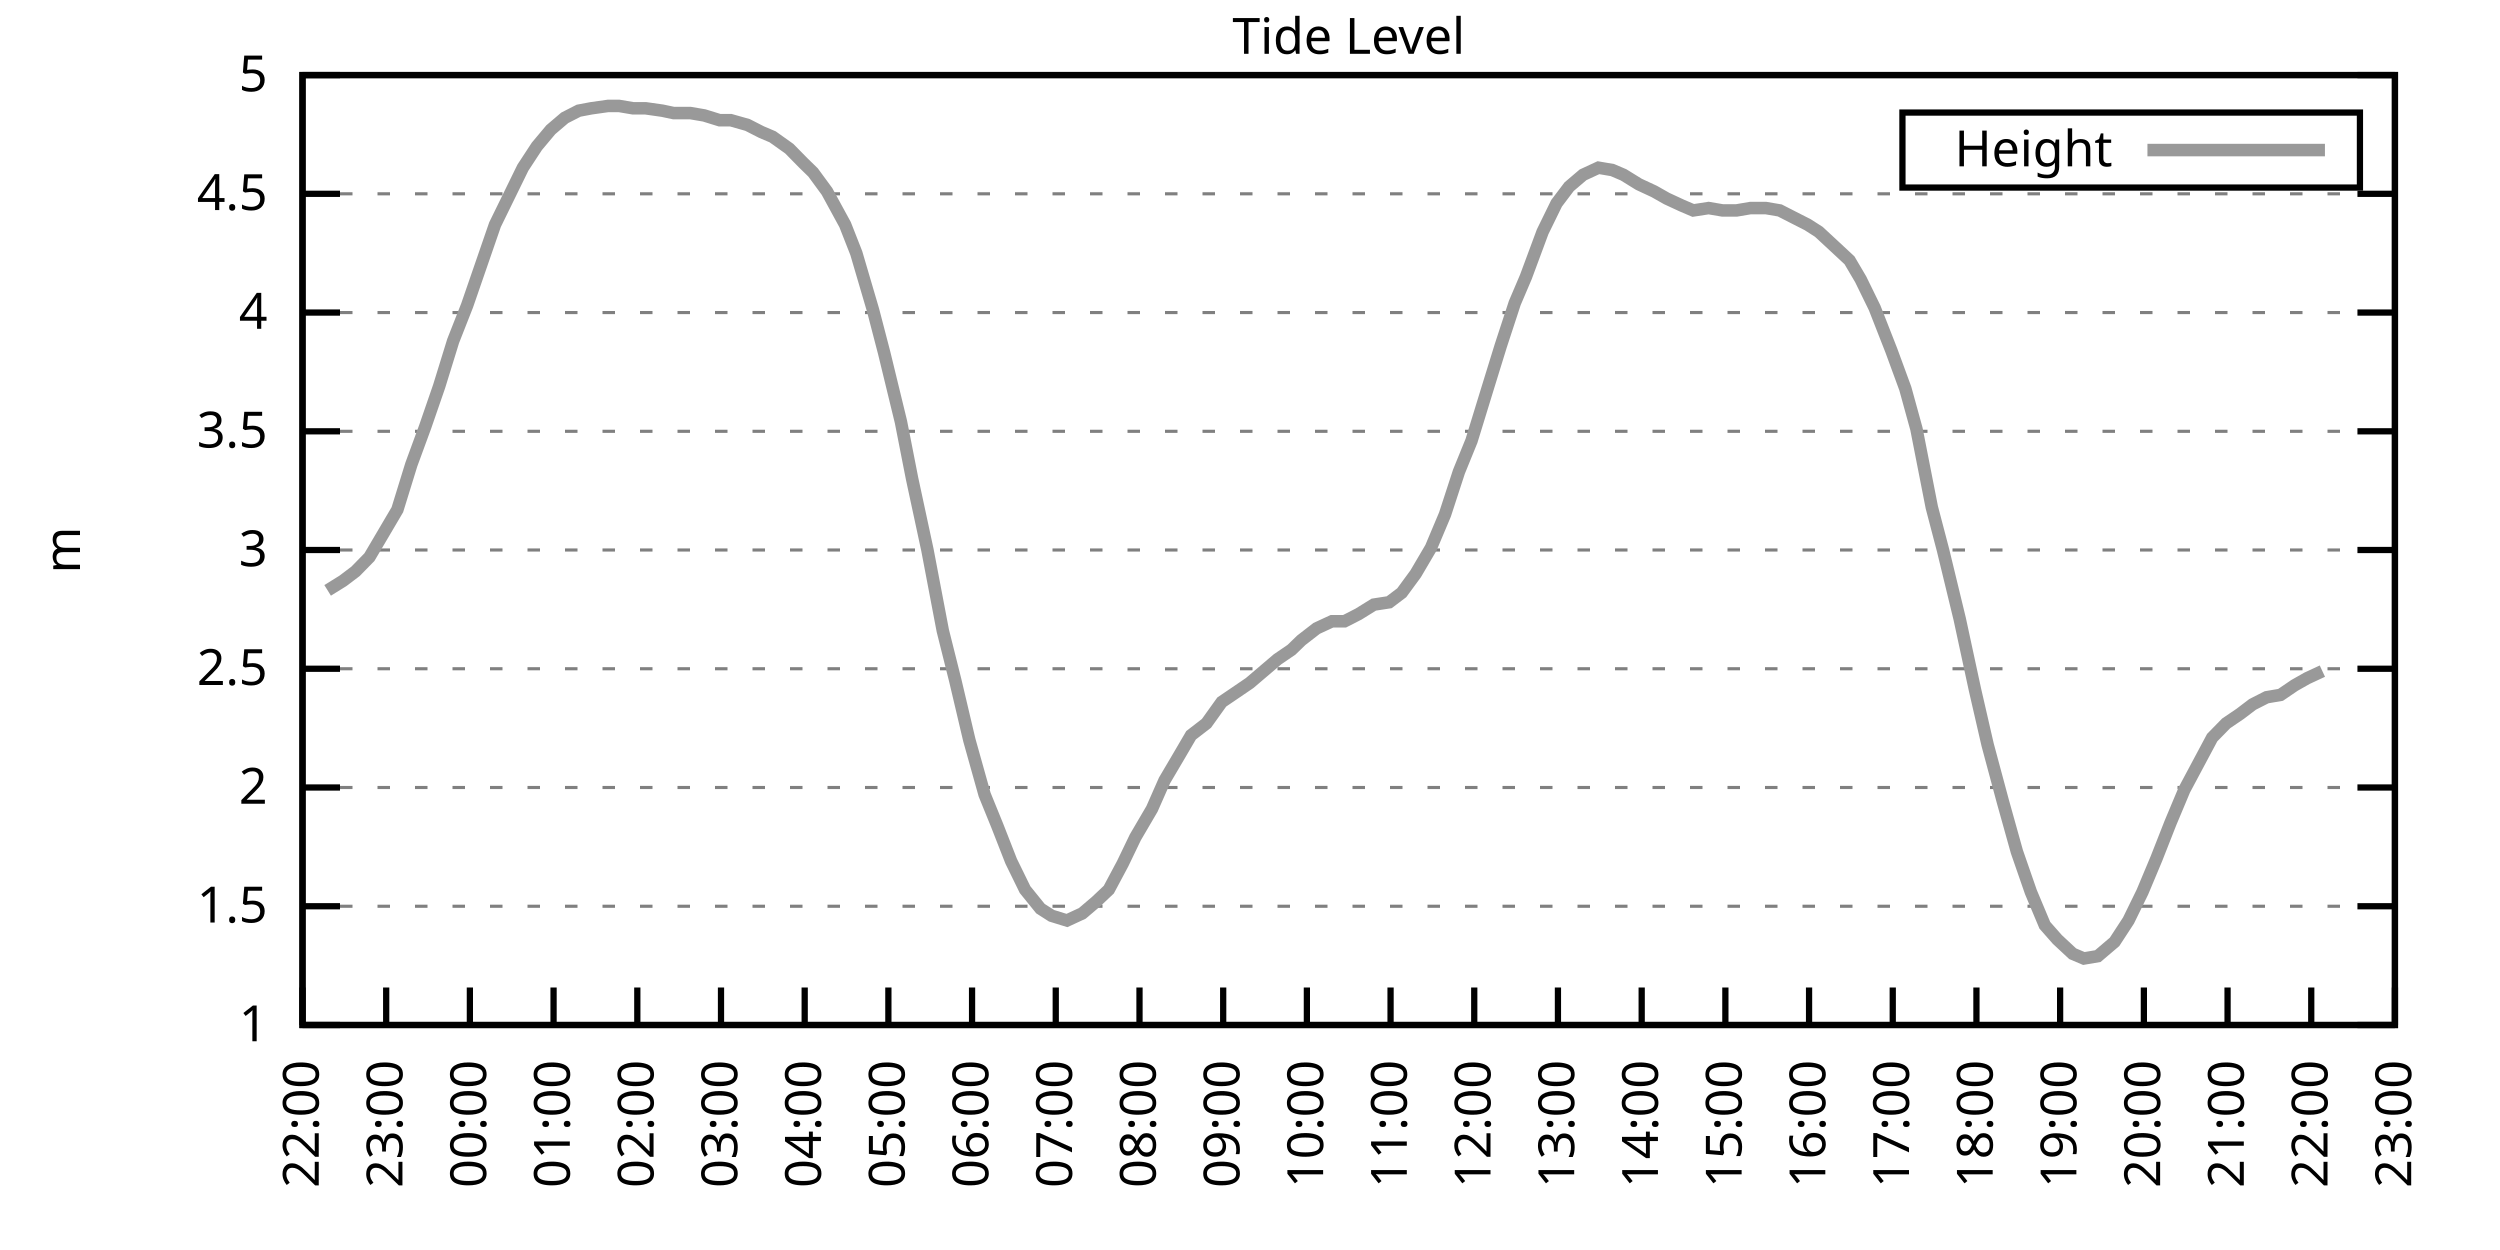
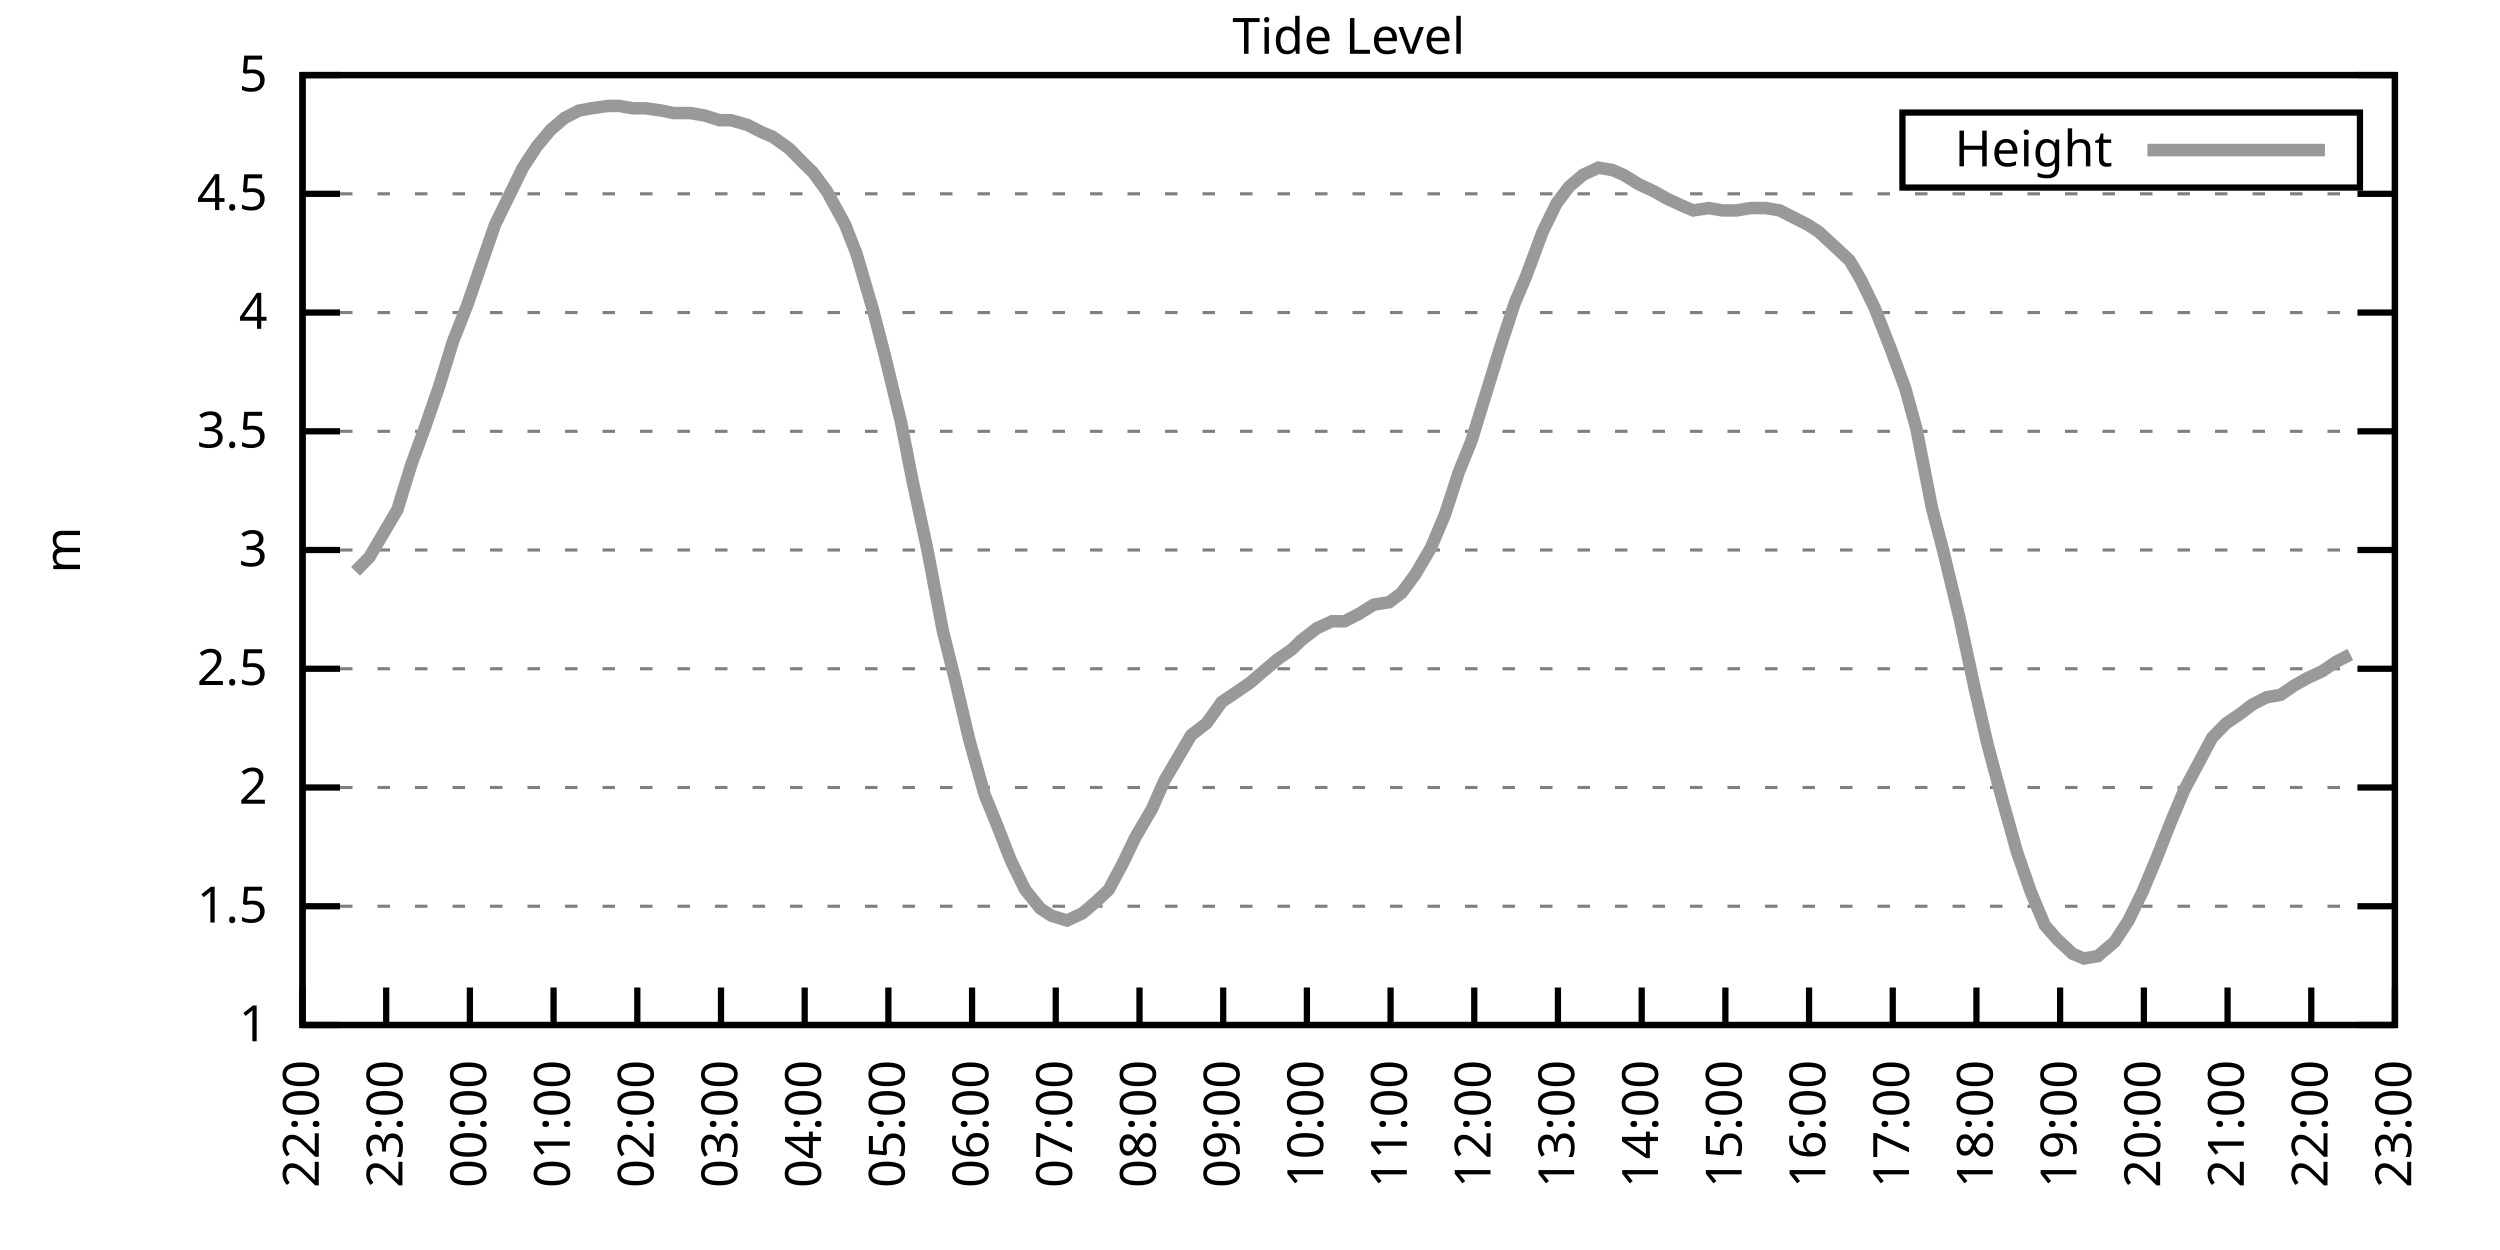
<svg xmlns="http://www.w3.org/2000/svg" xmlns:xlink="http://www.w3.org/1999/xlink" width="400" height="200" viewBox="0 0 400 200">
  <g id="gnuplot_canvas">
    <rect x="0" y="0" width="400" height="200" fill="none" />
    <defs>
      <circle id="gpDot" r="0.5" stroke-width="0.5" stroke="currentColor" />
      <path id="gpPt0" stroke-width="0.333" stroke="currentColor" d="M-1,0 h2 M0,-1 v2" />
      <path id="gpPt1" stroke-width="0.333" stroke="currentColor" d="M-1,-1 L1,1 M1,-1 L-1,1" />
      <path id="gpPt2" stroke-width="0.333" stroke="currentColor" d="M-1,0 L1,0 M0,-1 L0,1 M-1,-1 L1,1 M-1,1 L1,-1" />
      <rect id="gpPt3" stroke-width="0.333" stroke="currentColor" x="-1" y="-1" width="2" height="2" />
      <rect id="gpPt4" stroke-width="0.333" stroke="currentColor" fill="currentColor" x="-1" y="-1" width="2" height="2" />
      <circle id="gpPt5" stroke-width="0.333" stroke="currentColor" cx="0" cy="0" r="1" />
      <use xlink:href="#gpPt5" id="gpPt6" fill="currentColor" stroke="none" />
      <path id="gpPt7" stroke-width="0.333" stroke="currentColor" d="M0,-1.33 L-1.33,0.67 L1.33,0.67 z" />
      <use xlink:href="#gpPt7" id="gpPt8" fill="currentColor" stroke="none" />
      <use xlink:href="#gpPt7" id="gpPt9" stroke="currentColor" transform="rotate(180)" />
      <use xlink:href="#gpPt9" id="gpPt10" fill="currentColor" stroke="none" />
      <use xlink:href="#gpPt3" id="gpPt11" stroke="currentColor" transform="rotate(45)" />
      <use xlink:href="#gpPt11" id="gpPt12" fill="currentColor" stroke="none" />
      <path id="gpPt13" stroke-width="0.333" stroke="currentColor" d="M0,1.330 L1.265,0.411 L0.782,-1.067 L-0.782,-1.076 L-1.265,0.411 z" />
      <use xlink:href="#gpPt13" id="gpPt14" fill="currentColor" stroke="none" />
      <filter id="textbox" filterUnits="objectBoundingBox" x="0" y="0" height="1" width="1">
        <feFlood flood-color="white" flood-opacity="1" result="bgnd" />
        <feComposite in="SourceGraphic" in2="bgnd" operator="atop" />
      </filter>
      <filter id="greybox" filterUnits="objectBoundingBox" x="0" y="0" height="1" width="1">
        <feFlood flood-color="lightgrey" flood-opacity="1" result="grey" />
        <feComposite in="SourceGraphic" in2="grey" operator="atop" />
      </filter>
    </defs>
    <g fill="none" color="white" stroke="currentColor" stroke-width="1.00" stroke-linecap="butt" stroke-linejoin="miter">
</g>
    <g fill="none" color="black" stroke="currentColor" stroke-width="1.00" stroke-linecap="butt" stroke-linejoin="miter">
      <g stroke="none" shape-rendering="crispEdges">
        <polygon fill="rgb(255, 255, 255)" points="48.40,164.00 383.18,164.00 383.18,12.02 48.40,12.02 " />
      </g>
    </g>
    <g fill="none" color="black" stroke="currentColor" stroke-width="1.00" stroke-linecap="butt" stroke-linejoin="miter">
</g>
    <g fill="none" color="black" stroke="black" stroke-width="0.50" stroke-linecap="butt" stroke-linejoin="miter">
</g>
    <g fill="none" color="gray" stroke="currentColor" stroke-width="0.50" stroke-linecap="butt" stroke-linejoin="miter">
      <path stroke="gray" stroke-dasharray="2,4" class="gridline" d="M48.40,164.00 L383.19,164.00  " />
    </g>
    <g fill="none" color="gray" stroke="gray" stroke-width="1.00" stroke-linecap="butt" stroke-linejoin="miter">
</g>
    <g fill="none" color="black" stroke="currentColor" stroke-width="1.00" stroke-linecap="butt" stroke-linejoin="miter">
      <path stroke="black" d="M48.40,164.00 L54.40,164.00 M383.19,164.00 L377.19,164.00  " />
      <g transform="translate(42.80,166.60)" stroke="none" fill="black" font-family="Sans" font-size="8.00" text-anchor="end">
        <text>
          <tspan font-family="Sans"> 1</tspan>
        </text>
      </g>
    </g>
    <g fill="none" color="black" stroke="currentColor" stroke-width="1.00" stroke-linecap="butt" stroke-linejoin="miter">
</g>
    <g fill="none" color="black" stroke="black" stroke-width="0.50" stroke-linecap="butt" stroke-linejoin="miter">
</g>
    <g fill="none" color="gray" stroke="currentColor" stroke-width="0.50" stroke-linecap="butt" stroke-linejoin="miter">
      <path stroke="gray" stroke-dasharray="2,4" class="gridline" d="M48.40,145.00 L383.19,145.00  " />
    </g>
    <g fill="none" color="gray" stroke="gray" stroke-width="1.00" stroke-linecap="butt" stroke-linejoin="miter">
</g>
    <g fill="none" color="black" stroke="currentColor" stroke-width="1.00" stroke-linecap="butt" stroke-linejoin="miter">
      <path stroke="black" d="M48.40,145.00 L54.40,145.00 M383.19,145.00 L377.19,145.00  " />
      <g transform="translate(42.80,147.60)" stroke="none" fill="black" font-family="Sans" font-size="8.00" text-anchor="end">
        <text>
          <tspan font-family="Sans"> 1.5</tspan>
        </text>
      </g>
    </g>
    <g fill="none" color="black" stroke="currentColor" stroke-width="1.00" stroke-linecap="butt" stroke-linejoin="miter">
</g>
    <g fill="none" color="black" stroke="black" stroke-width="0.50" stroke-linecap="butt" stroke-linejoin="miter">
</g>
    <g fill="none" color="gray" stroke="currentColor" stroke-width="0.50" stroke-linecap="butt" stroke-linejoin="miter">
      <path stroke="gray" stroke-dasharray="2,4" class="gridline" d="M48.40,126.00 L383.19,126.00  " />
    </g>
    <g fill="none" color="gray" stroke="gray" stroke-width="1.00" stroke-linecap="butt" stroke-linejoin="miter">
</g>
    <g fill="none" color="black" stroke="currentColor" stroke-width="1.00" stroke-linecap="butt" stroke-linejoin="miter">
      <path stroke="black" d="M48.40,126.00 L54.40,126.00 M383.19,126.00 L377.19,126.00  " />
      <g transform="translate(42.80,128.60)" stroke="none" fill="black" font-family="Sans" font-size="8.00" text-anchor="end">
        <text>
          <tspan font-family="Sans"> 2</tspan>
        </text>
      </g>
    </g>
    <g fill="none" color="black" stroke="currentColor" stroke-width="1.00" stroke-linecap="butt" stroke-linejoin="miter">
</g>
    <g fill="none" color="black" stroke="black" stroke-width="0.50" stroke-linecap="butt" stroke-linejoin="miter">
</g>
    <g fill="none" color="gray" stroke="currentColor" stroke-width="0.50" stroke-linecap="butt" stroke-linejoin="miter">
      <path stroke="gray" stroke-dasharray="2,4" class="gridline" d="M48.40,107.00 L383.19,107.00  " />
    </g>
    <g fill="none" color="gray" stroke="gray" stroke-width="1.00" stroke-linecap="butt" stroke-linejoin="miter">
</g>
    <g fill="none" color="black" stroke="currentColor" stroke-width="1.00" stroke-linecap="butt" stroke-linejoin="miter">
      <path stroke="black" d="M48.40,107.00 L54.40,107.00 M383.19,107.00 L377.19,107.00  " />
      <g transform="translate(42.80,109.60)" stroke="none" fill="black" font-family="Sans" font-size="8.00" text-anchor="end">
        <text>
          <tspan font-family="Sans"> 2.5</tspan>
        </text>
      </g>
    </g>
    <g fill="none" color="black" stroke="currentColor" stroke-width="1.00" stroke-linecap="butt" stroke-linejoin="miter">
</g>
    <g fill="none" color="black" stroke="black" stroke-width="0.50" stroke-linecap="butt" stroke-linejoin="miter">
</g>
    <g fill="none" color="gray" stroke="currentColor" stroke-width="0.50" stroke-linecap="butt" stroke-linejoin="miter">
      <path stroke="gray" stroke-dasharray="2,4" class="gridline" d="M48.40,88.00 L383.19,88.00  " />
    </g>
    <g fill="none" color="gray" stroke="gray" stroke-width="1.00" stroke-linecap="butt" stroke-linejoin="miter">
</g>
    <g fill="none" color="black" stroke="currentColor" stroke-width="1.00" stroke-linecap="butt" stroke-linejoin="miter">
      <path stroke="black" d="M48.40,88.00 L54.40,88.00 M383.19,88.00 L377.19,88.00  " />
      <g transform="translate(42.80,90.60)" stroke="none" fill="black" font-family="Sans" font-size="8.00" text-anchor="end">
        <text>
          <tspan font-family="Sans"> 3</tspan>
        </text>
      </g>
    </g>
    <g fill="none" color="black" stroke="currentColor" stroke-width="1.00" stroke-linecap="butt" stroke-linejoin="miter">
</g>
    <g fill="none" color="black" stroke="black" stroke-width="0.50" stroke-linecap="butt" stroke-linejoin="miter">
</g>
    <g fill="none" color="gray" stroke="currentColor" stroke-width="0.50" stroke-linecap="butt" stroke-linejoin="miter">
      <path stroke="gray" stroke-dasharray="2,4" class="gridline" d="M48.40,69.01 L383.19,69.01  " />
    </g>
    <g fill="none" color="gray" stroke="gray" stroke-width="1.00" stroke-linecap="butt" stroke-linejoin="miter">
</g>
    <g fill="none" color="black" stroke="currentColor" stroke-width="1.00" stroke-linecap="butt" stroke-linejoin="miter">
      <path stroke="black" d="M48.40,69.01 L54.40,69.01 M383.19,69.01 L377.19,69.01  " />
      <g transform="translate(42.80,71.61)" stroke="none" fill="black" font-family="Sans" font-size="8.00" text-anchor="end">
        <text>
          <tspan font-family="Sans"> 3.5</tspan>
        </text>
      </g>
    </g>
    <g fill="none" color="black" stroke="currentColor" stroke-width="1.00" stroke-linecap="butt" stroke-linejoin="miter">
</g>
    <g fill="none" color="black" stroke="black" stroke-width="0.50" stroke-linecap="butt" stroke-linejoin="miter">
</g>
    <g fill="none" color="gray" stroke="currentColor" stroke-width="0.50" stroke-linecap="butt" stroke-linejoin="miter">
      <path stroke="gray" stroke-dasharray="2,4" class="gridline" d="M48.40,50.01 L383.19,50.01  " />
    </g>
    <g fill="none" color="gray" stroke="gray" stroke-width="1.00" stroke-linecap="butt" stroke-linejoin="miter">
</g>
    <g fill="none" color="black" stroke="currentColor" stroke-width="1.00" stroke-linecap="butt" stroke-linejoin="miter">
      <path stroke="black" d="M48.40,50.01 L54.40,50.01 M383.19,50.01 L377.19,50.01  " />
      <g transform="translate(42.80,52.61)" stroke="none" fill="black" font-family="Sans" font-size="8.00" text-anchor="end">
        <text>
          <tspan font-family="Sans"> 4</tspan>
        </text>
      </g>
    </g>
    <g fill="none" color="black" stroke="currentColor" stroke-width="1.00" stroke-linecap="butt" stroke-linejoin="miter">
</g>
    <g fill="none" color="black" stroke="black" stroke-width="0.50" stroke-linecap="butt" stroke-linejoin="miter">
</g>
    <g fill="none" color="gray" stroke="currentColor" stroke-width="0.50" stroke-linecap="butt" stroke-linejoin="miter">
      <path stroke="gray" stroke-dasharray="2,4" class="gridline" d="M48.40,31.01 L383.19,31.01  " />
    </g>
    <g fill="none" color="gray" stroke="gray" stroke-width="1.00" stroke-linecap="butt" stroke-linejoin="miter">
</g>
    <g fill="none" color="black" stroke="currentColor" stroke-width="1.00" stroke-linecap="butt" stroke-linejoin="miter">
      <path stroke="black" d="M48.40,31.01 L54.40,31.01 M383.19,31.01 L377.19,31.01  " />
      <g transform="translate(42.80,33.61)" stroke="none" fill="black" font-family="Sans" font-size="8.00" text-anchor="end">
        <text>
          <tspan font-family="Sans"> 4.5</tspan>
        </text>
      </g>
    </g>
    <g fill="none" color="black" stroke="currentColor" stroke-width="1.00" stroke-linecap="butt" stroke-linejoin="miter">
</g>
    <g fill="none" color="black" stroke="black" stroke-width="0.50" stroke-linecap="butt" stroke-linejoin="miter">
</g>
    <g fill="none" color="gray" stroke="currentColor" stroke-width="0.50" stroke-linecap="butt" stroke-linejoin="miter">
      <path stroke="gray" stroke-dasharray="2,4" class="gridline" d="M48.40,12.01 L383.19,12.01  " />
    </g>
    <g fill="none" color="gray" stroke="gray" stroke-width="1.00" stroke-linecap="butt" stroke-linejoin="miter">
</g>
    <g fill="none" color="black" stroke="currentColor" stroke-width="1.00" stroke-linecap="butt" stroke-linejoin="miter">
      <path stroke="black" d="M48.40,12.01 L54.40,12.01 M383.19,12.01 L377.19,12.01  " />
      <g transform="translate(42.80,14.61)" stroke="none" fill="black" font-family="Sans" font-size="8.00" text-anchor="end">
        <text>
          <tspan font-family="Sans"> 5</tspan>
        </text>
      </g>
    </g>
    <g fill="none" color="black" stroke="currentColor" stroke-width="1.00" stroke-linecap="butt" stroke-linejoin="miter">
      <path stroke="black" d="M48.40,164.00 L48.40,158.00  " />
      <g transform="translate(51.00,169.60) rotate(270.00)" stroke="none" fill="black" font-family="Sans" font-size="8.00" text-anchor="end">
        <text>
          <tspan font-family="Sans">22:00</tspan>
        </text>
      </g>
    </g>
    <g fill="none" color="black" stroke="currentColor" stroke-width="1.00" stroke-linecap="butt" stroke-linejoin="miter">
      <path stroke="black" d="M61.79,164.00 L61.79,158.00  " />
      <g transform="translate(64.39,169.60) rotate(270.00)" stroke="none" fill="black" font-family="Sans" font-size="8.00" text-anchor="end">
        <text>
          <tspan font-family="Sans">23:00</tspan>
        </text>
      </g>
    </g>
    <g fill="none" color="black" stroke="currentColor" stroke-width="1.00" stroke-linecap="butt" stroke-linejoin="miter">
      <path stroke="black" d="M75.18,164.00 L75.18,158.00  " />
      <g transform="translate(77.78,169.60) rotate(270.00)" stroke="none" fill="black" font-family="Sans" font-size="8.00" text-anchor="end">
        <text>
          <tspan font-family="Sans">00:00</tspan>
        </text>
      </g>
    </g>
    <g fill="none" color="black" stroke="currentColor" stroke-width="1.00" stroke-linecap="butt" stroke-linejoin="miter">
      <path stroke="black" d="M88.57,164.00 L88.57,158.00  " />
      <g transform="translate(91.17,169.60) rotate(270.00)" stroke="none" fill="black" font-family="Sans" font-size="8.00" text-anchor="end">
        <text>
          <tspan font-family="Sans">01:00</tspan>
        </text>
      </g>
    </g>
    <g fill="none" color="black" stroke="currentColor" stroke-width="1.00" stroke-linecap="butt" stroke-linejoin="miter">
      <path stroke="black" d="M101.97,164.00 L101.97,158.00  " />
      <g transform="translate(104.57,169.60) rotate(270.00)" stroke="none" fill="black" font-family="Sans" font-size="8.00" text-anchor="end">
        <text>
          <tspan font-family="Sans">02:00</tspan>
        </text>
      </g>
    </g>
    <g fill="none" color="black" stroke="currentColor" stroke-width="1.00" stroke-linecap="butt" stroke-linejoin="miter">
      <path stroke="black" d="M115.36,164.00 L115.36,158.00  " />
      <g transform="translate(117.96,169.60) rotate(270.00)" stroke="none" fill="black" font-family="Sans" font-size="8.00" text-anchor="end">
        <text>
          <tspan font-family="Sans">03:00</tspan>
        </text>
      </g>
    </g>
    <g fill="none" color="black" stroke="currentColor" stroke-width="1.00" stroke-linecap="butt" stroke-linejoin="miter">
      <path stroke="black" d="M128.75,164.00 L128.75,158.00  " />
      <g transform="translate(131.35,169.60) rotate(270.00)" stroke="none" fill="black" font-family="Sans" font-size="8.00" text-anchor="end">
        <text>
          <tspan font-family="Sans">04:00</tspan>
        </text>
      </g>
    </g>
    <g fill="none" color="black" stroke="currentColor" stroke-width="1.00" stroke-linecap="butt" stroke-linejoin="miter">
      <path stroke="black" d="M142.14,164.00 L142.14,158.00  " />
      <g transform="translate(144.74,169.60) rotate(270.00)" stroke="none" fill="black" font-family="Sans" font-size="8.00" text-anchor="end">
        <text>
          <tspan font-family="Sans">05:00</tspan>
        </text>
      </g>
    </g>
    <g fill="none" color="black" stroke="currentColor" stroke-width="1.00" stroke-linecap="butt" stroke-linejoin="miter">
      <path stroke="black" d="M155.53,164.00 L155.53,158.00  " />
      <g transform="translate(158.13,169.60) rotate(270.00)" stroke="none" fill="black" font-family="Sans" font-size="8.00" text-anchor="end">
        <text>
          <tspan font-family="Sans">06:00</tspan>
        </text>
      </g>
    </g>
    <g fill="none" color="black" stroke="currentColor" stroke-width="1.00" stroke-linecap="butt" stroke-linejoin="miter">
      <path stroke="black" d="M168.92,164.00 L168.92,158.00  " />
      <g transform="translate(171.52,169.60) rotate(270.00)" stroke="none" fill="black" font-family="Sans" font-size="8.00" text-anchor="end">
        <text>
          <tspan font-family="Sans">07:00</tspan>
        </text>
      </g>
    </g>
    <g fill="none" color="black" stroke="currentColor" stroke-width="1.00" stroke-linecap="butt" stroke-linejoin="miter">
      <path stroke="black" d="M182.32,164.00 L182.32,158.00  " />
      <g transform="translate(184.92,169.60) rotate(270.00)" stroke="none" fill="black" font-family="Sans" font-size="8.00" text-anchor="end">
        <text>
          <tspan font-family="Sans">08:00</tspan>
        </text>
      </g>
    </g>
    <g fill="none" color="black" stroke="currentColor" stroke-width="1.00" stroke-linecap="butt" stroke-linejoin="miter">
      <path stroke="black" d="M195.71,164.00 L195.71,158.00  " />
      <g transform="translate(198.31,169.60) rotate(270.00)" stroke="none" fill="black" font-family="Sans" font-size="8.00" text-anchor="end">
        <text>
          <tspan font-family="Sans">09:00</tspan>
        </text>
      </g>
    </g>
    <g fill="none" color="black" stroke="currentColor" stroke-width="1.00" stroke-linecap="butt" stroke-linejoin="miter">
      <path stroke="black" d="M209.10,164.00 L209.10,158.00  " />
      <g transform="translate(211.70,169.60) rotate(270.00)" stroke="none" fill="black" font-family="Sans" font-size="8.00" text-anchor="end">
        <text>
          <tspan font-family="Sans">10:00</tspan>
        </text>
      </g>
    </g>
    <g fill="none" color="black" stroke="currentColor" stroke-width="1.00" stroke-linecap="butt" stroke-linejoin="miter">
      <path stroke="black" d="M222.49,164.00 L222.49,158.00  " />
      <g transform="translate(225.09,169.60) rotate(270.00)" stroke="none" fill="black" font-family="Sans" font-size="8.00" text-anchor="end">
        <text>
          <tspan font-family="Sans">11:00</tspan>
        </text>
      </g>
    </g>
    <g fill="none" color="black" stroke="currentColor" stroke-width="1.00" stroke-linecap="butt" stroke-linejoin="miter">
      <path stroke="black" d="M235.88,164.00 L235.88,158.00  " />
      <g transform="translate(238.48,169.60) rotate(270.00)" stroke="none" fill="black" font-family="Sans" font-size="8.00" text-anchor="end">
        <text>
          <tspan font-family="Sans">12:00</tspan>
        </text>
      </g>
    </g>
    <g fill="none" color="black" stroke="currentColor" stroke-width="1.00" stroke-linecap="butt" stroke-linejoin="miter">
      <path stroke="black" d="M249.27,164.00 L249.27,158.00  " />
      <g transform="translate(251.87,169.60) rotate(270.00)" stroke="none" fill="black" font-family="Sans" font-size="8.00" text-anchor="end">
        <text>
          <tspan font-family="Sans">13:00</tspan>
        </text>
      </g>
    </g>
    <g fill="none" color="black" stroke="currentColor" stroke-width="1.00" stroke-linecap="butt" stroke-linejoin="miter">
      <path stroke="black" d="M262.67,164.00 L262.67,158.00  " />
      <g transform="translate(265.27,169.60) rotate(270.00)" stroke="none" fill="black" font-family="Sans" font-size="8.00" text-anchor="end">
        <text>
          <tspan font-family="Sans">14:00</tspan>
        </text>
      </g>
    </g>
    <g fill="none" color="black" stroke="currentColor" stroke-width="1.00" stroke-linecap="butt" stroke-linejoin="miter">
      <path stroke="black" d="M276.06,164.00 L276.06,158.00  " />
      <g transform="translate(278.66,169.60) rotate(270.00)" stroke="none" fill="black" font-family="Sans" font-size="8.00" text-anchor="end">
        <text>
          <tspan font-family="Sans">15:00</tspan>
        </text>
      </g>
    </g>
    <g fill="none" color="black" stroke="currentColor" stroke-width="1.00" stroke-linecap="butt" stroke-linejoin="miter">
      <path stroke="black" d="M289.45,164.00 L289.45,158.00  " />
      <g transform="translate(292.05,169.60) rotate(270.00)" stroke="none" fill="black" font-family="Sans" font-size="8.00" text-anchor="end">
        <text>
          <tspan font-family="Sans">16:00</tspan>
        </text>
      </g>
    </g>
    <g fill="none" color="black" stroke="currentColor" stroke-width="1.00" stroke-linecap="butt" stroke-linejoin="miter">
      <path stroke="black" d="M302.84,164.00 L302.84,158.00  " />
      <g transform="translate(305.44,169.60) rotate(270.00)" stroke="none" fill="black" font-family="Sans" font-size="8.00" text-anchor="end">
        <text>
          <tspan font-family="Sans">17:00</tspan>
        </text>
      </g>
    </g>
    <g fill="none" color="black" stroke="currentColor" stroke-width="1.00" stroke-linecap="butt" stroke-linejoin="miter">
      <path stroke="black" d="M316.23,164.00 L316.23,158.00  " />
      <g transform="translate(318.83,169.60) rotate(270.00)" stroke="none" fill="black" font-family="Sans" font-size="8.00" text-anchor="end">
        <text>
          <tspan font-family="Sans">18:00</tspan>
        </text>
      </g>
    </g>
    <g fill="none" color="black" stroke="currentColor" stroke-width="1.00" stroke-linecap="butt" stroke-linejoin="miter">
      <path stroke="black" d="M329.62,164.00 L329.62,158.00  " />
      <g transform="translate(332.22,169.60) rotate(270.00)" stroke="none" fill="black" font-family="Sans" font-size="8.00" text-anchor="end">
        <text>
          <tspan font-family="Sans">19:00</tspan>
        </text>
      </g>
    </g>
    <g fill="none" color="black" stroke="currentColor" stroke-width="1.00" stroke-linecap="butt" stroke-linejoin="miter">
      <path stroke="black" d="M343.02,164.00 L343.02,158.00  " />
      <g transform="translate(345.62,169.60) rotate(270.00)" stroke="none" fill="black" font-family="Sans" font-size="8.00" text-anchor="end">
        <text>
          <tspan font-family="Sans">20:00</tspan>
        </text>
      </g>
    </g>
    <g fill="none" color="black" stroke="currentColor" stroke-width="1.00" stroke-linecap="butt" stroke-linejoin="miter">
      <path stroke="black" d="M356.41,164.00 L356.41,158.00  " />
      <g transform="translate(359.01,169.60) rotate(270.00)" stroke="none" fill="black" font-family="Sans" font-size="8.00" text-anchor="end">
        <text>
          <tspan font-family="Sans">21:00</tspan>
        </text>
      </g>
    </g>
    <g fill="none" color="black" stroke="currentColor" stroke-width="1.00" stroke-linecap="butt" stroke-linejoin="miter">
      <path stroke="black" d="M369.80,164.00 L369.80,158.00  " />
      <g transform="translate(372.40,169.60) rotate(270.00)" stroke="none" fill="black" font-family="Sans" font-size="8.00" text-anchor="end">
        <text>
          <tspan font-family="Sans">22:00</tspan>
        </text>
      </g>
    </g>
    <g fill="none" color="black" stroke="currentColor" stroke-width="1.00" stroke-linecap="butt" stroke-linejoin="miter">
      <path stroke="black" d="M383.19,164.00 L383.19,158.00  " />
      <g transform="translate(385.79,169.60) rotate(270.00)" stroke="none" fill="black" font-family="Sans" font-size="8.00" text-anchor="end">
        <text>
          <tspan font-family="Sans">23:00</tspan>
        </text>
      </g>
    </g>
    <g fill="none" color="black" stroke="currentColor" stroke-width="1.00" stroke-linecap="butt" stroke-linejoin="miter">
</g>
    <g fill="none" color="black" stroke="currentColor" stroke-width="1.00" stroke-linecap="butt" stroke-linejoin="miter">
      <path stroke="black" d="M48.40,12.01 L48.40,164.00 L383.19,164.00 L383.19,12.01 L48.40,12.01 Z  " />
    </g>
    <g fill="none" color="black" stroke="currentColor" stroke-width="1.00" stroke-linecap="butt" stroke-linejoin="miter">
</g>
    <g fill="none" color="black" stroke="currentColor" stroke-width="1.00" stroke-linecap="butt" stroke-linejoin="miter">
      <path stroke="black" d="M304.39,30.01 L304.39,18.01 L377.59,18.01 L377.59,30.01 L304.39,30.01 Z  " />
    </g>
    <g id="Tide_level_plot_1">
      <g fill="none" color="white" stroke="black" stroke-width="2.00" stroke-linecap="butt" stroke-linejoin="miter">
</g>
      <g fill="none" color="black" stroke="currentColor" stroke-width="2.00" stroke-linecap="butt" stroke-linejoin="miter">
        <g transform="translate(337.99,26.61)" stroke="none" fill="black" font-family="Sans" font-size="8.00" text-anchor="end">
          <text>
            <tspan font-family="Sans">Height</tspan>
          </text>
        </g>
      </g>
      <g fill="none" color="black" stroke="currentColor" stroke-width="2.00" stroke-linecap="butt" stroke-linejoin="miter">
-         <path stroke="rgb(153, 153, 153)" d="M343.59,24.01 L371.99,24.01 M52.42,94.46 L54.87,92.94 L56.88,91.42 L59.11,89.14 L61.12,85.73 L63.58,81.55   L65.81,74.33 L68.04,68.25 L70.27,61.79 L72.50,54.57 L74.74,48.87 L76.97,42.41 L79.20,35.95 L81.43,31.39   L83.66,26.83 L85.90,23.41 L88.13,20.75 L90.36,18.85 L92.59,17.71 L94.60,17.33 L97.28,16.95 L99.06,16.95   L101.30,17.33 L103.31,17.33 L105.98,17.71 L107.77,18.09 L110.45,18.09 L112.68,18.47 L115.13,19.23 L116.92,19.23   L119.60,19.99 L121.83,21.13 L123.62,21.89 L126.29,23.79 L128.53,26.07 L130.09,27.59 L132.32,30.63 L135.22,35.95   L137.01,40.51 L139.69,49.63 L141.47,56.47 L144.15,67.49 L145.94,76.61 L148.39,88.00 L150.85,100.92 L152.85,108.90   L155.09,118.40 L157.54,127.14 L159.55,132.08 L161.78,137.78 L164.01,142.34 L166.47,145.38 L168.25,146.52 L170.71,147.28   L173.17,146.14 L175.40,144.24 L177.41,142.34 L179.64,138.16 L181.65,133.98 L184.32,129.42 L186.33,124.86 L188.57,121.06   L190.57,117.64 L193.03,115.74 L195.48,112.32 L197.72,110.80 L199.95,109.28 L202.18,107.38 L204.41,105.48 L206.64,103.96   L208.21,102.44 L210.66,100.54 L213.12,99.40 L215.13,99.40 L217.36,98.26 L219.81,96.74 L222.27,96.36 L224.28,94.84   L226.51,91.80 L228.96,87.63 L231.20,82.31 L233.43,75.47 L235.44,70.53 L237.89,62.55 L240.12,55.33 L242.36,48.49   L244.14,44.31 L246.82,37.09 L249.05,32.53 L251.06,29.87 L253.29,27.97 L255.75,26.83 L257.98,27.21 L259.76,27.97   L262.22,29.49 L264.67,30.63 L266.68,31.77 L269.14,32.91 L270.92,33.67 L273.38,33.29 L275.61,33.67 L277.84,33.67   L280.07,33.29 L282.53,33.29 L284.76,33.67 L286.99,34.81 L289.23,35.95 L291.01,37.09 L293.47,39.37 L295.92,41.65   L297.71,44.69 L299.94,49.25 L302.62,56.09 L304.85,62.17 L306.63,68.63 L309.09,81.17 L310.88,88.00 L313.55,99.02   L316.01,110.42 L318.02,119.16 L320.47,128.28 L322.70,136.26 L324.94,142.72 L327.17,148.04 L329.18,150.32 L331.63,152.60   L333.42,153.36 L335.65,152.98 L338.33,150.70 L340.56,147.28 L342.79,142.72 L345.02,137.40 L347.26,131.70 L349.49,126.38   L351.72,122.20 L353.95,118.02 L356.18,115.74 L358.42,114.22 L360.42,112.70 L362.66,111.56 L364.89,111.18 L367.12,109.66   L369.13,108.52 L371.58,107.38  " />
+         <path stroke="rgb(153, 153, 153)" d="M343.59,24.01 L371.99,24.01 M56.88,91.42 L59.11,89.14 L61.12,85.73 L63.58,81.55 L65.81,74.33 L68.04,68.25   L70.27,61.79 L72.50,54.57 L74.74,48.87 L76.97,42.41 L79.20,35.95 L81.43,31.39 L83.66,26.83 L85.90,23.41   L88.13,20.75 L90.36,18.85 L92.59,17.71 L94.60,17.33 L97.28,16.95 L99.06,16.95 L101.30,17.33 L103.31,17.33   L105.98,17.71 L107.77,18.09 L110.45,18.09 L112.68,18.47 L115.13,19.23 L116.92,19.23 L119.60,19.99 L121.83,21.13   L123.62,21.89 L126.29,23.79 L128.53,26.07 L130.09,27.59 L132.32,30.63 L135.22,35.95 L137.01,40.51 L139.69,49.63   L141.47,56.47 L144.15,67.49 L145.94,76.61 L148.39,88.00 L150.85,100.92 L152.85,108.90 L155.09,118.40 L157.54,127.14   L159.55,132.08 L161.78,137.78 L164.01,142.34 L166.47,145.38 L168.25,146.52 L170.71,147.28 L173.17,146.14 L175.40,144.24   L177.41,142.34 L179.64,138.16 L181.65,133.98 L184.32,129.42 L186.33,124.86 L188.57,121.06 L190.57,117.64 L193.03,115.74   L195.48,112.32 L197.72,110.80 L199.95,109.28 L202.18,107.38 L204.41,105.48 L206.64,103.96 L208.21,102.44 L210.66,100.54   L213.12,99.40 L215.13,99.40 L217.36,98.26 L219.81,96.74 L222.27,96.36 L224.28,94.84 L226.51,91.80 L228.96,87.63   L231.20,82.31 L233.43,75.47 L235.44,70.53 L237.89,62.55 L240.12,55.33 L242.36,48.49 L244.14,44.31 L246.82,37.09   L249.05,32.53 L251.06,29.87 L253.29,27.97 L255.75,26.83 L257.98,27.21 L259.76,27.97 L262.22,29.49 L264.67,30.63   L266.68,31.77 L269.14,32.91 L270.92,33.67 L273.38,33.29 L275.61,33.67 L277.84,33.67 L280.07,33.29 L282.53,33.29   L284.76,33.67 L286.99,34.81 L289.23,35.95 L291.01,37.09 L293.47,39.37 L295.92,41.65 L297.71,44.69 L299.94,49.25   L302.62,56.09 L304.85,62.17 L306.63,68.63 L309.09,81.17 L310.88,88.00 L313.55,99.02 L316.01,110.42 L318.02,119.16   L320.47,128.28 L322.70,136.26 L324.94,142.72 L327.17,148.04 L329.18,150.32 L331.63,152.60 L333.42,153.36 L335.65,152.98   L338.33,150.70 L340.56,147.28 L342.79,142.72 L345.02,137.40 L347.26,131.70 L349.49,126.38 L351.72,122.20 L353.95,118.02   L356.18,115.74 L358.42,114.22 L360.42,112.70 L362.66,111.56 L364.89,111.18 L367.12,109.66 L369.13,108.52 L371.58,107.38   L373.82,105.86 L376.05,104.72  " />
      </g>
    </g>
    <g fill="none" color="black" stroke="currentColor" stroke-width="2.00" stroke-linecap="butt" stroke-linejoin="miter">
</g>
    <g fill="none" color="black" stroke="black" stroke-width="1.00" stroke-linecap="butt" stroke-linejoin="miter">
</g>
    <g fill="none" color="black" stroke="currentColor" stroke-width="1.00" stroke-linecap="butt" stroke-linejoin="miter">
      <path stroke="black" d="M48.40,12.01 L48.40,164.00 L383.19,164.00 L383.19,12.01 L48.40,12.01 Z  " />
      <g transform="translate(12.80,88.01) rotate(270.00)" stroke="none" fill="black" font-family="Sans" font-size="8.00" text-anchor="middle">
        <text>
          <tspan font-family="Sans">m</tspan>
        </text>
      </g>
    </g>
    <g fill="none" color="black" stroke="currentColor" stroke-width="1.00" stroke-linecap="butt" stroke-linejoin="miter">
</g>
    <g fill="none" color="black" stroke="currentColor" stroke-width="1.00" stroke-linecap="butt" stroke-linejoin="miter">
      <g transform="translate(215.79,8.61)" stroke="none" fill="black" font-family="Sans" font-size="8.00" text-anchor="middle">
        <text>
          <tspan font-family="Sans">Tide Level</tspan>
        </text>
      </g>
    </g>
    <g fill="none" color="black" stroke="currentColor" stroke-width="1.00" stroke-linecap="butt" stroke-linejoin="miter">
</g>
  </g>
</svg>
